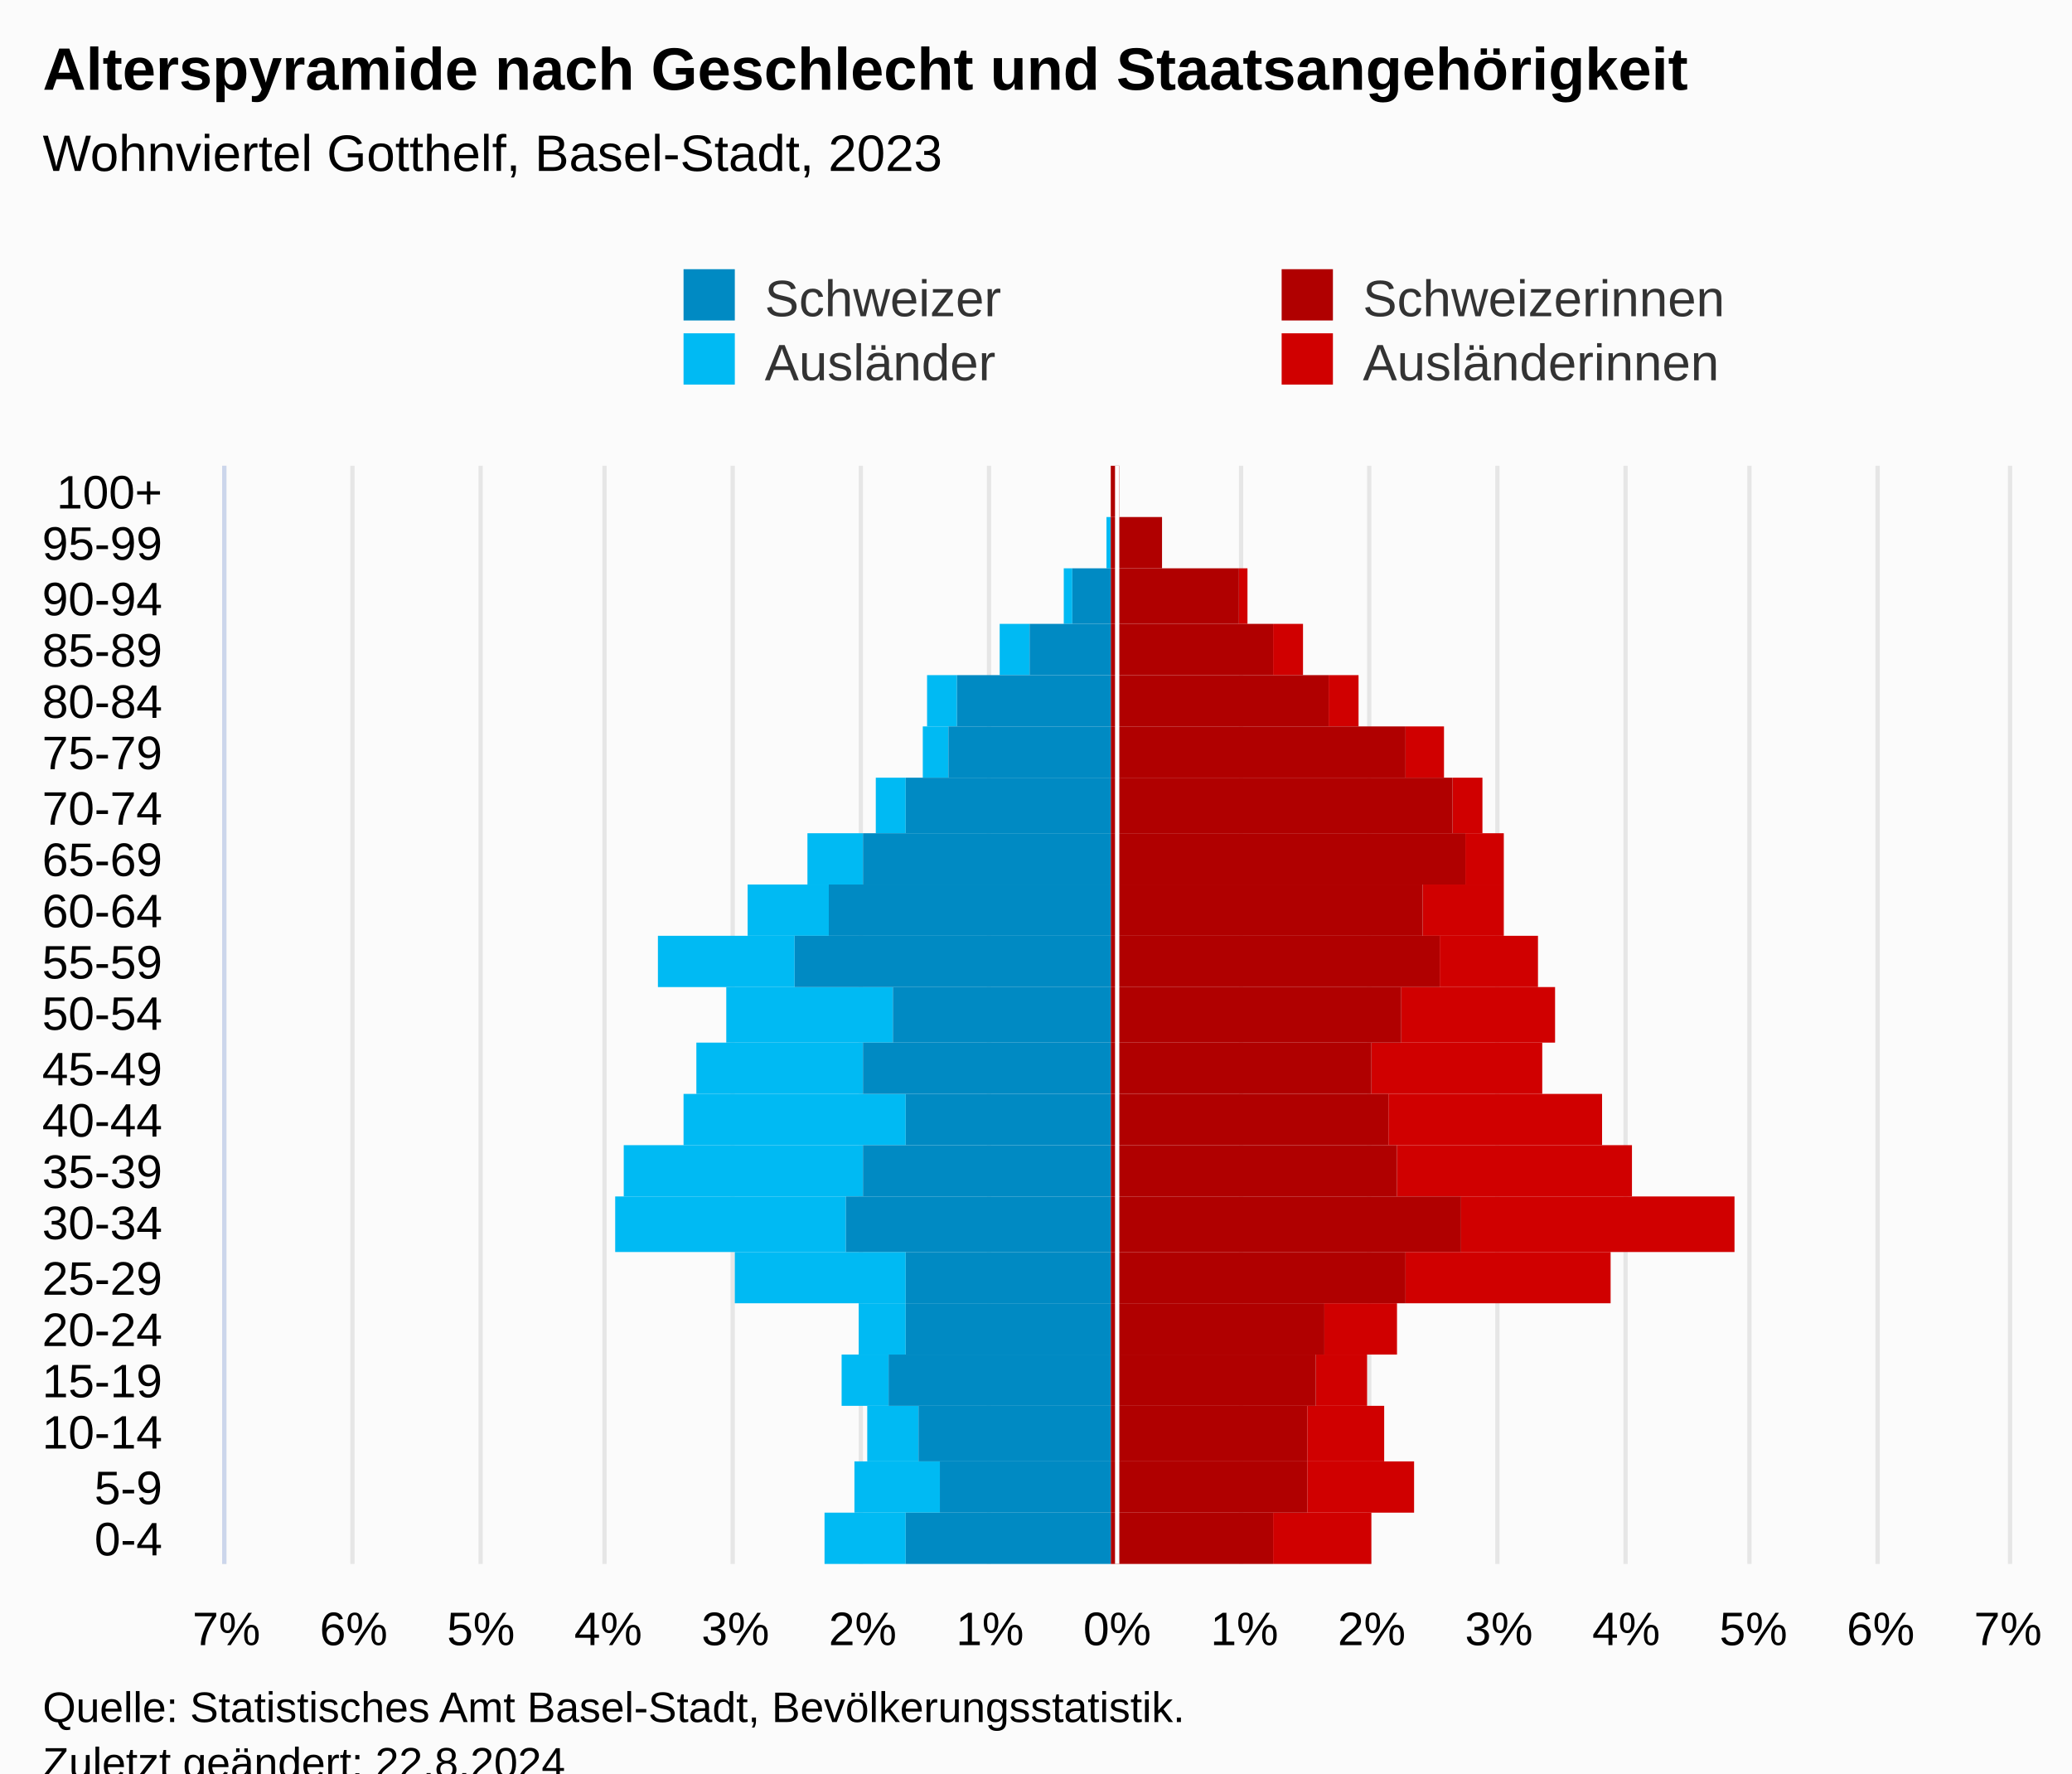
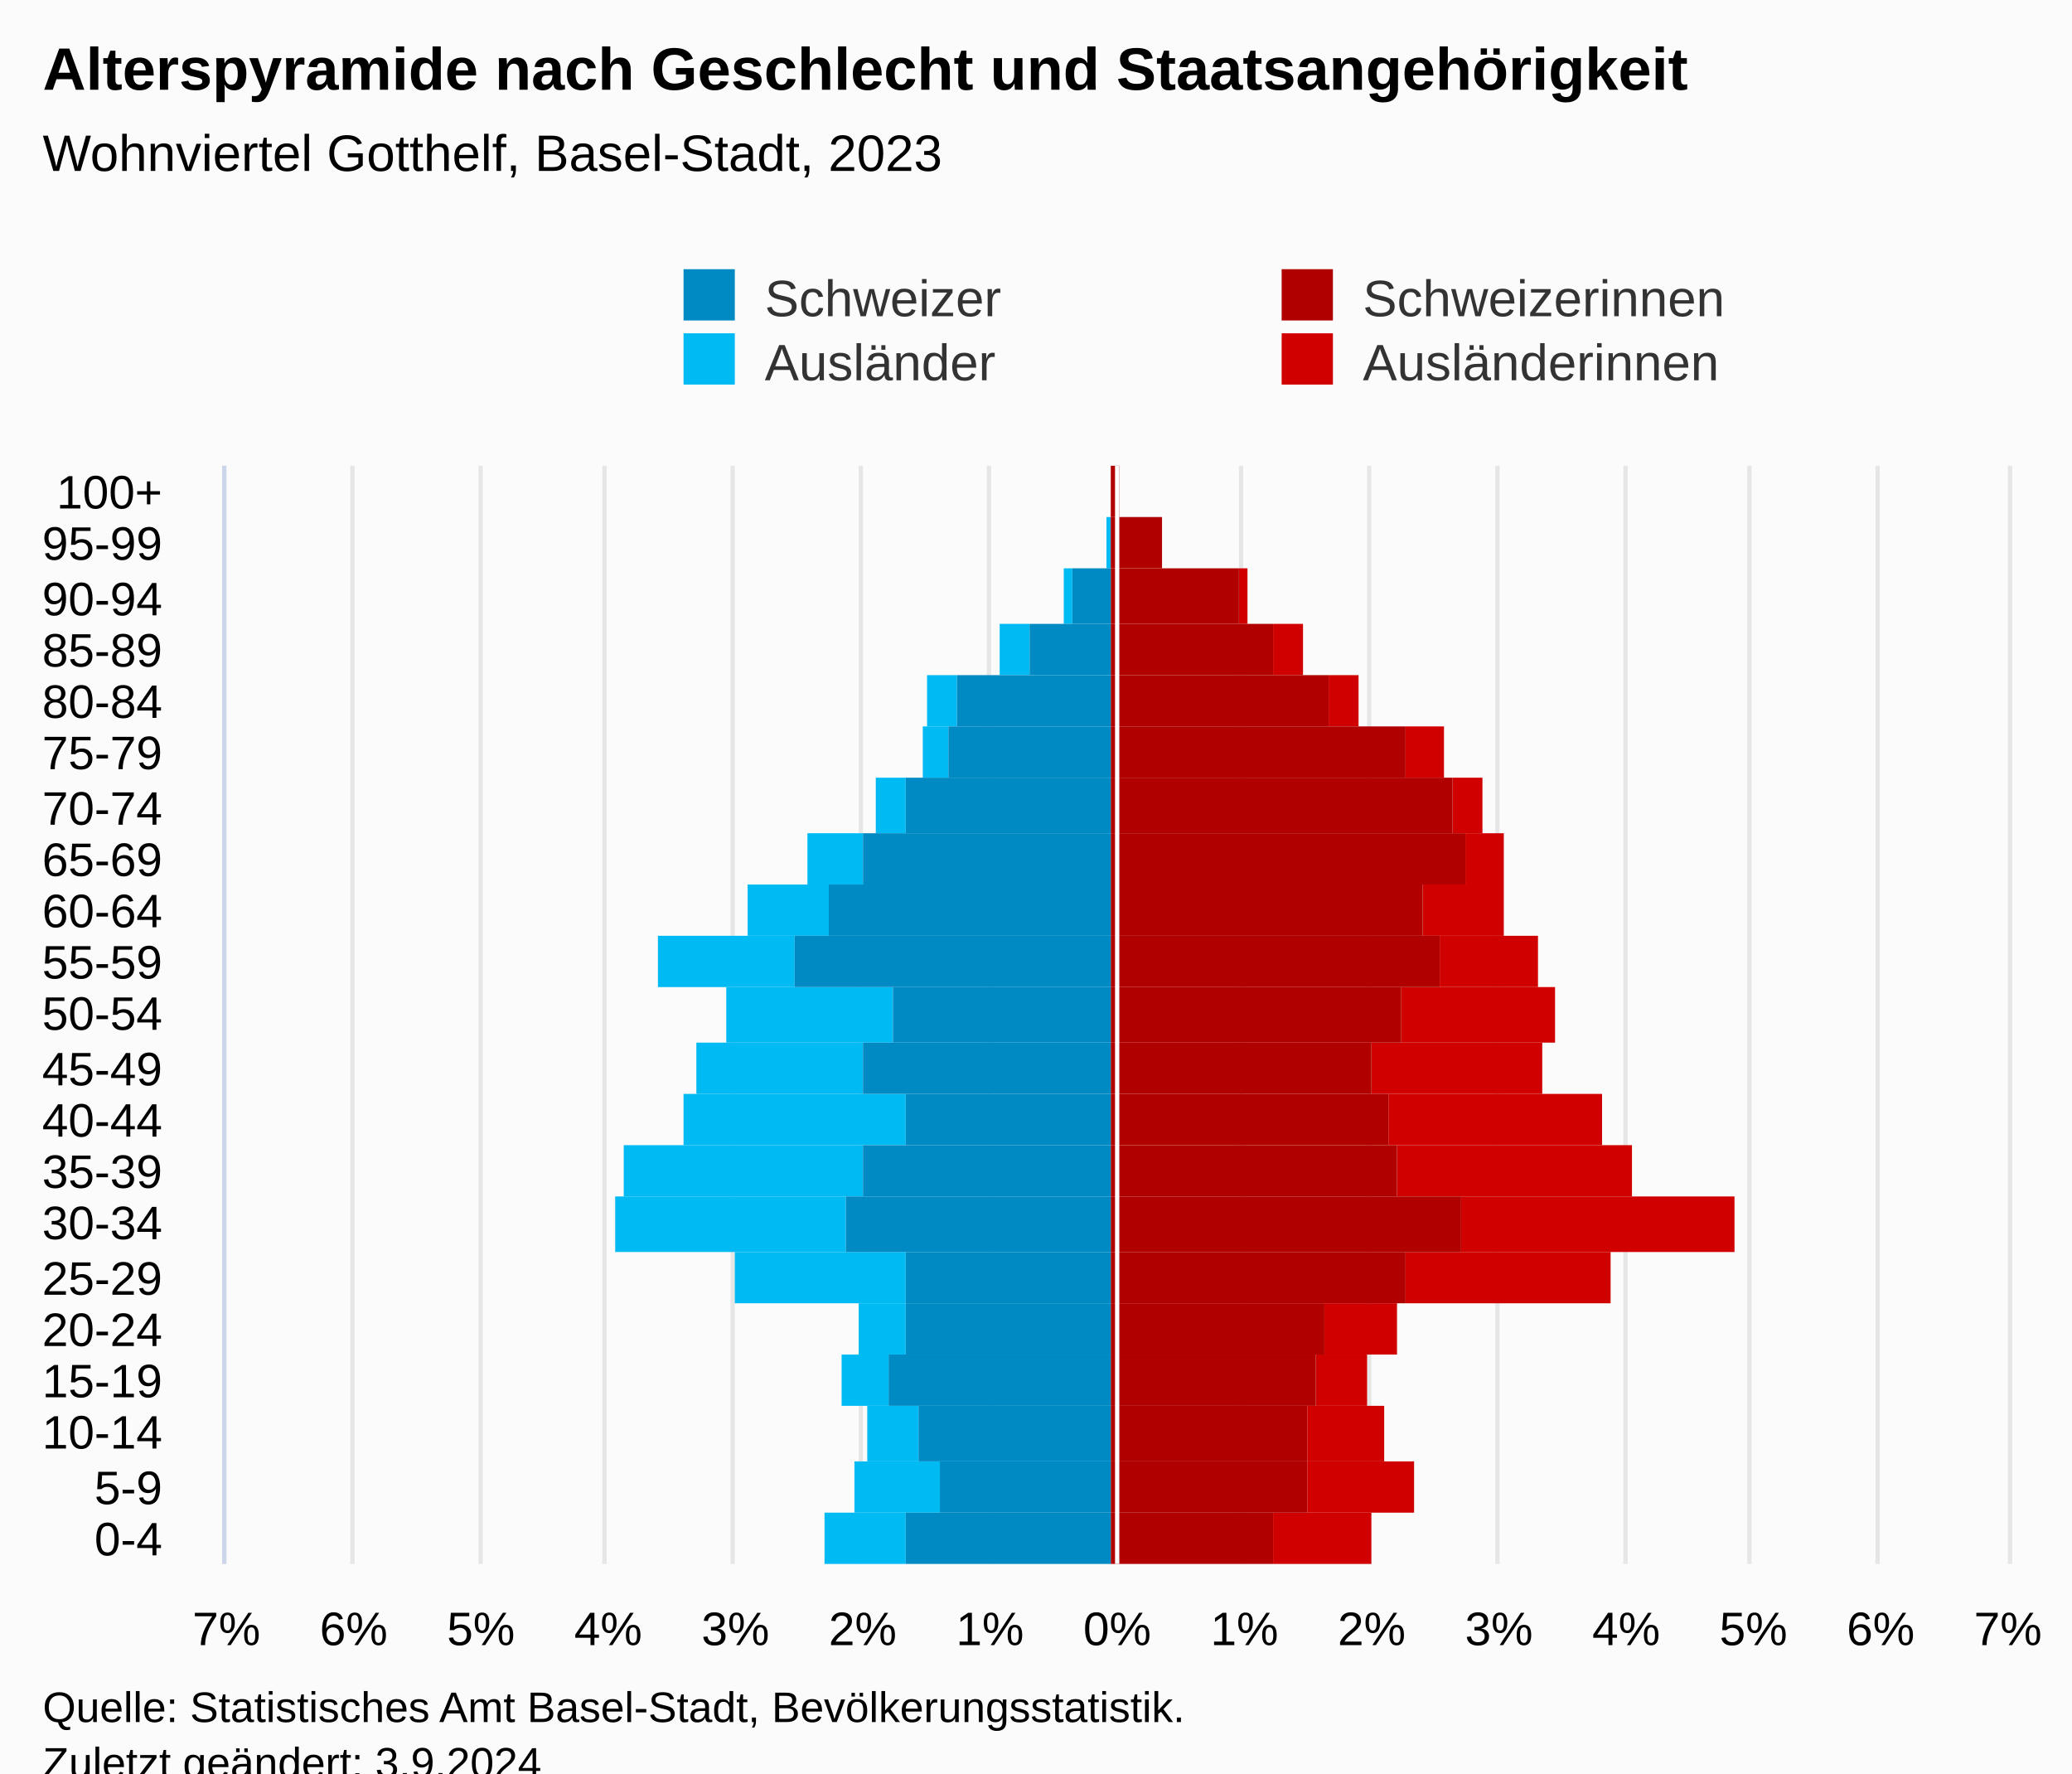
<svg xmlns="http://www.w3.org/2000/svg" version="1.1" class="highcharts-root" style="font-family:Arial;font-size:12px;" viewBox="0 0 485 415">
  <defs>
-     <clipPath id="highcharts-2esq2ro-113-">
+     <clipPath id="highcharts-hr12ckc-113-">
      <rect x="0" y="0" width="257" height="417" fill="none" />
    </clipPath>
-     <clipPath id="highcharts-2esq2ro-135-">
+     <clipPath id="highcharts-hr12ckc-135-">
      <rect x="0" y="0" width="257" height="417" fill="none" />
    </clipPath>
-     <clipPath id="highcharts-2esq2ro-220-">
+     <clipPath id="highcharts-hr12ckc-220-">
      <rect x="53" y="109" width="417" height="257" fill="none" />
    </clipPath>
  </defs>
  <rect fill="#fbfbfb" class="highcharts-background" x="0" y="0" width="485" height="428" rx="0" ry="0" />
  <rect fill="none" class="highcharts-plot-background" x="53" y="109" width="417" height="257" />
  <g class="highcharts-pane-group" data-z-index="0" />
  <g class="highcharts-grid highcharts-xaxis-grid" data-z-index="1">
    <path fill="none" data-z-index="1" class="highcharts-grid-line" d="M 53 354.5 L 470 354.5" opacity="1" />
    <path fill="none" data-z-index="1" class="highcharts-grid-line" d="M 53 342.5 L 470 342.5" opacity="1" />
    <path fill="none" data-z-index="1" class="highcharts-grid-line" d="M 53 329.5 L 470 329.5" opacity="1" />
    <path fill="none" data-z-index="1" class="highcharts-grid-line" d="M 53 317.5 L 470 317.5" opacity="1" />
    <path fill="none" data-z-index="1" class="highcharts-grid-line" d="M 53 305.5 L 470 305.5" opacity="1" />
    <path fill="none" data-z-index="1" class="highcharts-grid-line" d="M 53 293.5 L 470 293.5" opacity="1" />
    <path fill="none" data-z-index="1" class="highcharts-grid-line" d="M 53 280.5 L 470 280.5" opacity="1" />
    <path fill="none" data-z-index="1" class="highcharts-grid-line" d="M 53 268.5 L 470 268.5" opacity="1" />
    <path fill="none" data-z-index="1" class="highcharts-grid-line" d="M 53 256.5 L 470 256.5" opacity="1" />
    <path fill="none" data-z-index="1" class="highcharts-grid-line" d="M 53 244.5 L 470 244.5" opacity="1" />
    <path fill="none" data-z-index="1" class="highcharts-grid-line" d="M 53 231.5 L 470 231.5" opacity="1" />
    <path fill="none" data-z-index="1" class="highcharts-grid-line" d="M 53 219.5 L 470 219.5" opacity="1" />
    <path fill="none" data-z-index="1" class="highcharts-grid-line" d="M 53 207.5 L 470 207.5" opacity="1" />
    <path fill="none" data-z-index="1" class="highcharts-grid-line" d="M 53 195.5 L 470 195.5" opacity="1" />
    <path fill="none" data-z-index="1" class="highcharts-grid-line" d="M 53 182.5 L 470 182.5" opacity="1" />
    <path fill="none" data-z-index="1" class="highcharts-grid-line" d="M 53 170.5 L 470 170.5" opacity="1" />
    <path fill="none" data-z-index="1" class="highcharts-grid-line" d="M 53 158.5 L 470 158.5" opacity="1" />
    <path fill="none" data-z-index="1" class="highcharts-grid-line" d="M 53 146.5 L 470 146.5" opacity="1" />
    <path fill="none" data-z-index="1" class="highcharts-grid-line" d="M 53 133.5 L 470 133.5" opacity="1" />
    <path fill="none" data-z-index="1" class="highcharts-grid-line" d="M 53 121.5 L 470 121.5" opacity="1" />
    <path fill="none" data-z-index="1" class="highcharts-grid-line" d="M 53 109.5 L 470 109.5" opacity="1" />
    <path fill="none" data-z-index="1" class="highcharts-grid-line" d="M 53 366.5 L 470 366.5" opacity="1" />
  </g>
  <g class="highcharts-grid highcharts-yaxis-grid" data-z-index="1">
    <path fill="none" stroke="#e6e6e6" stroke-width="1" data-z-index="1" class="highcharts-grid-line" d="M 261.5 109 L 261.5 366" opacity="1" />
    <path fill="none" stroke="#e6e6e6" stroke-width="1" data-z-index="1" class="highcharts-grid-line" d="M 290.5 109 L 290.5 366" opacity="1" />
    <path fill="none" stroke="#e6e6e6" stroke-width="1" data-z-index="1" class="highcharts-grid-line" d="M 320.5 109 L 320.5 366" opacity="1" />
    <path fill="none" stroke="#e6e6e6" stroke-width="1" data-z-index="1" class="highcharts-grid-line" d="M 350.5 109 L 350.5 366" opacity="1" />
    <path fill="none" stroke="#e6e6e6" stroke-width="1" data-z-index="1" class="highcharts-grid-line" d="M 380.5 109 L 380.5 366" opacity="1" />
    <path fill="none" stroke="#e6e6e6" stroke-width="1" data-z-index="1" class="highcharts-grid-line" d="M 409.5 109 L 409.5 366" opacity="1" />
    <path fill="none" stroke="#e6e6e6" stroke-width="1" data-z-index="1" class="highcharts-grid-line" d="M 439.5 109 L 439.5 366" opacity="1" />
    <path fill="none" stroke="#e6e6e6" stroke-width="1" data-z-index="1" class="highcharts-grid-line" d="M 470.5 109 L 470.5 366" opacity="1" />
    <path fill="none" stroke="#e6e6e6" stroke-width="1" data-z-index="1" class="highcharts-grid-line" d="M 52.5 109 L 52.5 366" opacity="1" />
    <path fill="none" stroke="#e6e6e6" stroke-width="1" data-z-index="1" class="highcharts-grid-line" d="M 82.5 109 L 82.5 366" opacity="1" />
    <path fill="none" stroke="#e6e6e6" stroke-width="1" data-z-index="1" class="highcharts-grid-line" d="M 112.5 109 L 112.5 366" opacity="1" />
    <path fill="none" stroke="#e6e6e6" stroke-width="1" data-z-index="1" class="highcharts-grid-line" d="M 141.5 109 L 141.5 366" opacity="1" />
    <path fill="none" stroke="#e6e6e6" stroke-width="1" data-z-index="1" class="highcharts-grid-line" d="M 171.5 109 L 171.5 366" opacity="1" />
    <path fill="none" stroke="#e6e6e6" stroke-width="1" data-z-index="1" class="highcharts-grid-line" d="M 201.5 109 L 201.5 366" opacity="1" />
    <path fill="none" stroke="#e6e6e6" stroke-width="1" data-z-index="1" class="highcharts-grid-line" d="M 231.5 109 L 231.5 366" opacity="1" />
  </g>
  <rect fill="none" class="highcharts-plot-border" data-z-index="1" x="53" y="109" width="417" height="257" />
  <g class="highcharts-axis highcharts-xaxis" data-z-index="2">
    <path fill="none" class="highcharts-axis-line" stroke="#ccd6eb" stroke-width="1" data-z-index="7" d="M 52.5 109 L 52.5 366" />
  </g>
  <g class="highcharts-axis highcharts-yaxis" data-z-index="2">
    <path fill="none" class="highcharts-axis-line" data-z-index="7" d="M 53 366 L 470 366" />
  </g>
  <g class="highcharts-series-group" data-z-index="3">
-     <g class="highcharts-series highcharts-series-0 highcharts-bar-series" data-z-index="0.1" opacity="1" transform="translate(470,366) rotate(90) scale(-1,1) scale(1 1)" clip-path="url(#highcharts-2esq2ro-135-)" width="417" height="257">
+     <g class="highcharts-series highcharts-series-0 highcharts-bar-series" data-z-index="0.1" opacity="1" transform="translate(470,366) rotate(90) scale(-1,1) scale(1 1)" clip-path="url(#highcharts-hr12ckc-135-)" width="417" height="257">
      <rect x="0" y="149" width="12" height="23" fill="#d00000" opacity="1" class="highcharts-point" />
      <rect x="12" y="139" width="12" height="25" fill="#d00000" opacity="1" class="highcharts-point" />
      <rect x="24" y="146" width="13" height="18" fill="#d00000" opacity="1" class="highcharts-point" />
      <rect x="37" y="150" width="12" height="12" fill="#d00000" opacity="1" class="highcharts-point" />
      <rect x="49" y="143" width="12" height="17" fill="#d00000" opacity="1" class="highcharts-point" />
      <rect x="61" y="93" width="12" height="48" fill="#d00000" opacity="1" class="highcharts-point" />
      <rect x="73" y="64" width="13" height="64" fill="#d00000" opacity="1" class="highcharts-point" />
      <rect x="86" y="88" width="12" height="55" fill="#d00000" opacity="1" class="highcharts-point" />
      <rect x="98" y="95" width="12" height="50" fill="#d00000" opacity="1" class="highcharts-point" />
      <rect x="110" y="109" width="12" height="40" fill="#d00000" opacity="1" class="highcharts-point" />
      <rect x="122" y="106" width="13" height="36" fill="#d00000" opacity="1" class="highcharts-point" />
      <rect x="135" y="110" width="12" height="23" fill="#d00000" opacity="1" class="highcharts-point" />
      <rect x="147" y="118" width="12" height="19" fill="#d00000" opacity="1" class="highcharts-point" />
      <rect x="159" y="118" width="12" height="9" fill="#d00000" opacity="1" class="highcharts-point" />
      <rect x="171" y="123" width="13" height="7" fill="#d00000" opacity="1" class="highcharts-point" />
      <rect x="184" y="132" width="12" height="9" fill="#d00000" opacity="1" class="highcharts-point" />
      <rect x="196" y="152" width="12" height="7" fill="#d00000" opacity="1" class="highcharts-point" />
      <rect x="208" y="165" width="12" height="7" fill="#d00000" opacity="1" class="highcharts-point" />
      <rect x="220" y="178" width="13" height="2" fill="#d00000" opacity="1" class="highcharts-point" />
      <rect x="233" y="198" width="12" height="0" fill="#d00000" opacity="1" class="highcharts-point" />
      <rect x="245" y="208" width="12" height="0" fill="#d00000" opacity="1" class="highcharts-point" />
    </g>
    <g class="highcharts-markers highcharts-series-0 highcharts-bar-series" data-z-index="0.1" opacity="1" transform="translate(470,366) rotate(90) scale(-1,1) scale(1 1)" clip-path="none" />
-     <g class="highcharts-series highcharts-series-1 highcharts-bar-series" data-z-index="0.1" opacity="1" transform="translate(470,366) rotate(90) scale(-1,1) scale(1 1)" clip-path="url(#highcharts-2esq2ro-135-)" width="417" height="257">
+     <g class="highcharts-series highcharts-series-1 highcharts-bar-series" data-z-index="0.1" opacity="1" transform="translate(470,366) rotate(90) scale(-1,1) scale(1 1)" clip-path="url(#highcharts-hr12ckc-135-)" width="417" height="257">
      <rect x="0" y="258" width="12" height="19" fill="#00bAf3" opacity="1" class="highcharts-point highcharts-negative" />
      <rect x="12" y="250" width="12" height="20" fill="#00bAf3" opacity="1" class="highcharts-point highcharts-negative" />
      <rect x="24" y="255" width="13" height="12" fill="#00bAf3" opacity="1" class="highcharts-point highcharts-negative" />
      <rect x="37" y="262" width="12" height="11" fill="#00bAf3" opacity="1" class="highcharts-point highcharts-negative" />
      <rect x="49" y="258" width="12" height="11" fill="#00bAf3" opacity="1" class="highcharts-point highcharts-negative" />
      <rect x="61" y="258" width="12" height="40" fill="#00bAf3" opacity="1" class="highcharts-point highcharts-negative" />
      <rect x="73" y="272" width="13" height="54" fill="#00bAf3" opacity="1" class="highcharts-point highcharts-negative" />
      <rect x="86" y="268" width="12" height="56" fill="#00bAf3" opacity="1" class="highcharts-point highcharts-negative" />
      <rect x="98" y="258" width="12" height="52" fill="#00bAf3" opacity="1" class="highcharts-point highcharts-negative" />
      <rect x="110" y="268" width="12" height="39" fill="#00bAf3" opacity="1" class="highcharts-point highcharts-negative" />
      <rect x="122" y="261" width="13" height="39" fill="#00bAf3" opacity="1" class="highcharts-point highcharts-negative" />
      <rect x="135" y="284" width="12" height="32" fill="#00bAf3" opacity="1" class="highcharts-point highcharts-negative" />
      <rect x="147" y="276" width="12" height="19" fill="#00bAf3" opacity="1" class="highcharts-point highcharts-negative" />
      <rect x="159" y="268" width="12" height="13" fill="#00bAf3" opacity="1" class="highcharts-point highcharts-negative" />
      <rect x="171" y="258" width="13" height="7" fill="#00bAf3" opacity="1" class="highcharts-point highcharts-negative" />
      <rect x="184" y="248" width="12" height="6" fill="#00bAf3" opacity="1" class="highcharts-point highcharts-negative" />
      <rect x="196" y="246" width="12" height="7" fill="#00bAf3" opacity="1" class="highcharts-point highcharts-negative" />
      <rect x="208" y="229" width="12" height="7" fill="#00bAf3" opacity="1" class="highcharts-point highcharts-negative" />
      <rect x="220" y="219" width="13" height="2" fill="#00bAf3" opacity="1" class="highcharts-point highcharts-negative" />
      <rect x="233" y="210" width="12" height="1" fill="#00bAf3" opacity="1" class="highcharts-point highcharts-negative" />
      <rect x="245" y="210" width="12" height="0" fill="#00bAf3" opacity="1" class="highcharts-point" />
    </g>
    <g class="highcharts-markers highcharts-series-1 highcharts-bar-series" data-z-index="0.1" opacity="1" transform="translate(470,366) rotate(90) scale(-1,1) scale(1 1)" clip-path="none" />
-     <g class="highcharts-series highcharts-series-2 highcharts-bar-series" data-z-index="0.1" opacity="1" transform="translate(470,366) rotate(90) scale(-1,1) scale(1 1)" clip-path="url(#highcharts-2esq2ro-135-)" width="417" height="257">
+     <g class="highcharts-series highcharts-series-2 highcharts-bar-series" data-z-index="0.1" opacity="1" transform="translate(470,366) rotate(90) scale(-1,1) scale(1 1)" clip-path="url(#highcharts-hr12ckc-135-)" width="417" height="257">
      <rect x="0" y="172" width="12" height="38" fill="#B00000" opacity="1" class="highcharts-point" />
      <rect x="12" y="164" width="12" height="46" fill="#B00000" opacity="1" class="highcharts-point" />
      <rect x="24" y="164" width="13" height="46" fill="#B00000" opacity="1" class="highcharts-point" />
      <rect x="37" y="162" width="12" height="48" fill="#B00000" opacity="1" class="highcharts-point" />
      <rect x="49" y="160" width="12" height="50" fill="#B00000" opacity="1" class="highcharts-point" />
      <rect x="61" y="141" width="12" height="69" fill="#B00000" opacity="1" class="highcharts-point" />
      <rect x="73" y="128" width="13" height="82" fill="#B00000" opacity="1" class="highcharts-point" />
      <rect x="86" y="143" width="12" height="67" fill="#B00000" opacity="1" class="highcharts-point" />
      <rect x="98" y="145" width="12" height="65" fill="#B00000" opacity="1" class="highcharts-point" />
      <rect x="110" y="149" width="12" height="61" fill="#B00000" opacity="1" class="highcharts-point" />
      <rect x="122" y="142" width="13" height="68" fill="#B00000" opacity="1" class="highcharts-point" />
      <rect x="135" y="133" width="12" height="77" fill="#B00000" opacity="1" class="highcharts-point" />
      <rect x="147" y="137" width="12" height="73" fill="#B00000" opacity="1" class="highcharts-point" />
      <rect x="159" y="127" width="12" height="83" fill="#B00000" opacity="1" class="highcharts-point" />
      <rect x="171" y="130" width="13" height="80" fill="#B00000" opacity="1" class="highcharts-point" />
      <rect x="184" y="141" width="12" height="69" fill="#B00000" opacity="1" class="highcharts-point" />
      <rect x="196" y="159" width="12" height="51" fill="#B00000" opacity="1" class="highcharts-point" />
      <rect x="208" y="172" width="12" height="38" fill="#B00000" opacity="1" class="highcharts-point" />
      <rect x="220" y="180" width="13" height="30" fill="#B00000" opacity="1" class="highcharts-point" />
      <rect x="233" y="198" width="12" height="12" fill="#B00000" opacity="1" class="highcharts-point" />
      <rect x="245" y="208" width="12" height="2" fill="#B00000" opacity="1" class="highcharts-point" />
    </g>
    <g class="highcharts-markers highcharts-series-2 highcharts-bar-series" data-z-index="0.1" opacity="1" transform="translate(470,366) rotate(90) scale(-1,1) scale(1 1)" clip-path="none" />
-     <g class="highcharts-series highcharts-series-3 highcharts-bar-series" data-z-index="0.1" opacity="1" transform="translate(470,366) rotate(90) scale(-1,1) scale(1 1)" clip-path="url(#highcharts-2esq2ro-135-)" width="417" height="257">
+     <g class="highcharts-series highcharts-series-3 highcharts-bar-series" data-z-index="0.1" opacity="1" transform="translate(470,366) rotate(90) scale(-1,1) scale(1 1)" clip-path="url(#highcharts-hr12ckc-135-)" width="417" height="257">
      <rect x="0" y="210" width="12" height="48" fill="#008AC3" opacity="1" class="highcharts-point highcharts-negative" />
      <rect x="12" y="210" width="12" height="40" fill="#008AC3" opacity="1" class="highcharts-point highcharts-negative" />
      <rect x="24" y="210" width="13" height="45" fill="#008AC3" opacity="1" class="highcharts-point highcharts-negative" />
      <rect x="37" y="210" width="12" height="52" fill="#008AC3" opacity="1" class="highcharts-point highcharts-negative" />
      <rect x="49" y="210" width="12" height="48" fill="#008AC3" opacity="1" class="highcharts-point highcharts-negative" />
      <rect x="61" y="210" width="12" height="48" fill="#008AC3" opacity="1" class="highcharts-point highcharts-negative" />
      <rect x="73" y="210" width="13" height="62" fill="#008AC3" opacity="1" class="highcharts-point highcharts-negative" />
      <rect x="86" y="210" width="12" height="58" fill="#008AC3" opacity="1" class="highcharts-point highcharts-negative" />
      <rect x="98" y="210" width="12" height="48" fill="#008AC3" opacity="1" class="highcharts-point highcharts-negative" />
      <rect x="110" y="210" width="12" height="58" fill="#008AC3" opacity="1" class="highcharts-point highcharts-negative" />
      <rect x="122" y="210" width="13" height="51" fill="#008AC3" opacity="1" class="highcharts-point highcharts-negative" />
      <rect x="135" y="210" width="12" height="74" fill="#008AC3" opacity="1" class="highcharts-point highcharts-negative" />
      <rect x="147" y="210" width="12" height="66" fill="#008AC3" opacity="1" class="highcharts-point highcharts-negative" />
      <rect x="159" y="210" width="12" height="58" fill="#008AC3" opacity="1" class="highcharts-point highcharts-negative" />
      <rect x="171" y="210" width="13" height="48" fill="#008AC3" opacity="1" class="highcharts-point highcharts-negative" />
      <rect x="184" y="210" width="12" height="38" fill="#008AC3" opacity="1" class="highcharts-point highcharts-negative" />
      <rect x="196" y="210" width="12" height="36" fill="#008AC3" opacity="1" class="highcharts-point highcharts-negative" />
      <rect x="208" y="210" width="12" height="19" fill="#008AC3" opacity="1" class="highcharts-point highcharts-negative" />
      <rect x="220" y="210" width="13" height="9" fill="#008AC3" opacity="1" class="highcharts-point highcharts-negative" />
      <rect x="233" y="210" width="12" height="0" fill="#008AC3" opacity="1" class="highcharts-point highcharts-negative" />
      <rect x="245" y="210" width="12" height="0" fill="#008AC3" opacity="1" class="highcharts-point highcharts-negative" />
    </g>
    <g class="highcharts-markers highcharts-series-3 highcharts-bar-series" data-z-index="0.1" opacity="1" transform="translate(470,366) rotate(90) scale(-1,1) scale(1 1)" clip-path="none" />
-     <g class="highcharts-series highcharts-series-4 highcharts-bar-series highcharts-color-0" visibility="hidden" data-z-index="0.1" opacity="1" transform="translate(470,366) rotate(90) scale(-1,1) scale(1 1)" clip-path="url(#highcharts-2esq2ro-135-)" />
+     <g class="highcharts-series highcharts-series-4 highcharts-bar-series highcharts-color-0" visibility="hidden" data-z-index="0.1" opacity="1" transform="translate(470,366) rotate(90) scale(-1,1) scale(1 1)" clip-path="url(#highcharts-hr12ckc-135-)" />
    <g class="highcharts-markers highcharts-series-4 highcharts-bar-series highcharts-color-0" visibility="hidden" data-z-index="0.1" opacity="1" transform="translate(470,366) rotate(90) scale(-1,1) scale(1 1)" clip-path="none" />
  </g>
  <text x="10" text-anchor="start" class="highcharts-title" data-z-index="4" style="color:#000000;font-size:14px;font-weight:bold;fill:#000000;" y="21">
    <tspan>Alterspyramide nach Geschlecht und Staatsangehörigkeit</tspan>
  </text>
  <text x="10" text-anchor="start" class="highcharts-subtitle" data-z-index="4" style="color:#000000;font-size:12px;font-weight:normal;font-family:Arial;fill:#000000;" y="40">
    <tspan>Wohnviertel Gotthelf, Basel-Stadt, 2023</tspan>
  </text>
  <text x="10" text-anchor="start" class="highcharts-caption" data-z-index="4" style="color:#666666;fill:#666666;" y="400" />
  <g class="highcharts-plot-lines-4" data-z-index="4">
    <path fill="none" class="highcharts-plot-line " stroke="white" stroke-width="1" d="M 261.5 109 L 261.5 366" />
  </g>
  <g class="highcharts-legend" data-z-index="7" transform="translate(150,56)">
    <rect fill="none" class="highcharts-legend-box" rx="0" ry="0" x="0" y="0" width="276" height="41" visibility="visible" />
    <g data-z-index="1">
      <g>
        <g class="highcharts-legend-item highcharts-bar-series highcharts-color-undefined highcharts-series-3" data-z-index="1" transform="translate(8,3)">
          <text x="21" style="color:#333333;cursor:pointer;font-size:12px;font-weight:normal;fill:#333333;" text-anchor="start" data-z-index="2" y="15">
            <tspan>Schweizer</tspan>
          </text>
          <rect x="2" y="4" width="12" height="12" fill="#008AC3" class="highcharts-point" data-z-index="3" />
        </g>
        <g class="highcharts-legend-item highcharts-bar-series highcharts-color-undefined highcharts-series-2" data-z-index="1" transform="translate(148,3)">
          <text x="21" y="15" style="color:#333333;cursor:pointer;font-size:12px;font-weight:normal;fill:#333333;" text-anchor="start" data-z-index="2">
            <tspan>Schweizerinnen</tspan>
          </text>
          <rect x="2" y="4" width="12" height="12" fill="#B00000" class="highcharts-point" data-z-index="3" />
        </g>
        <g class="highcharts-legend-item highcharts-bar-series highcharts-color-undefined highcharts-series-1" data-z-index="1" transform="translate(8,18)">
          <text x="21" y="15" style="color:#333333;cursor:pointer;font-size:12px;font-weight:normal;fill:#333333;" text-anchor="start" data-z-index="2">
            <tspan>Ausländer</tspan>
          </text>
          <rect x="2" y="4" width="12" height="12" fill="#00bAf3" class="highcharts-point" data-z-index="3" />
        </g>
        <g class="highcharts-legend-item highcharts-bar-series highcharts-color-undefined highcharts-series-0" data-z-index="1" transform="translate(148,18)">
          <text x="21" y="15" style="color:#333333;cursor:pointer;font-size:12px;font-weight:normal;fill:#333333;" text-anchor="start" data-z-index="2">
            <tspan>Ausländerinnen</tspan>
          </text>
          <rect x="2" y="4" width="12" height="12" fill="#d00000" class="highcharts-point" data-z-index="3" />
        </g>
      </g>
    </g>
  </g>
  <g class="highcharts-axis-labels highcharts-xaxis-labels" data-z-index="7">
    <text x="38" style="color:#000000;cursor:default;font-size:11px;fill:#000000;" text-anchor="end" transform="translate(0,0)" y="364" opacity="1">0-4</text>
    <text x="38" style="color:#000000;cursor:default;font-size:11px;fill:#000000;" text-anchor="end" transform="translate(0,0)" y="352" opacity="1">5-9</text>
    <text x="38" style="color:#000000;cursor:default;font-size:11px;fill:#000000;" text-anchor="end" transform="translate(0,0)" y="339" opacity="1">10-14</text>
    <text x="38" style="color:#000000;cursor:default;font-size:11px;fill:#000000;" text-anchor="end" transform="translate(0,0)" y="327" opacity="1">15-19</text>
    <text x="38" style="color:#000000;cursor:default;font-size:11px;fill:#000000;" text-anchor="end" transform="translate(0,0)" y="315" opacity="1">20-24</text>
    <text x="38" style="color:#000000;cursor:default;font-size:11px;fill:#000000;" text-anchor="end" transform="translate(0,0)" y="303" opacity="1">25-29</text>
    <text x="38" style="color:#000000;cursor:default;font-size:11px;fill:#000000;" text-anchor="end" transform="translate(0,0)" y="290" opacity="1">30-34</text>
    <text x="38" style="color:#000000;cursor:default;font-size:11px;fill:#000000;" text-anchor="end" transform="translate(0,0)" y="278" opacity="1">35-39</text>
    <text x="38" style="color:#000000;cursor:default;font-size:11px;fill:#000000;" text-anchor="end" transform="translate(0,0)" y="266" opacity="1">40-44</text>
    <text x="38" style="color:#000000;cursor:default;font-size:11px;fill:#000000;" text-anchor="end" transform="translate(0,0)" y="254" opacity="1">45-49</text>
    <text x="38" style="color:#000000;cursor:default;font-size:11px;fill:#000000;" text-anchor="end" transform="translate(0,0)" y="241" opacity="1">50-54</text>
    <text x="38" style="color:#000000;cursor:default;font-size:11px;fill:#000000;" text-anchor="end" transform="translate(0,0)" y="229" opacity="1">55-59</text>
    <text x="38" style="color:#000000;cursor:default;font-size:11px;fill:#000000;" text-anchor="end" transform="translate(0,0)" y="217" opacity="1">60-64</text>
    <text x="38" style="color:#000000;cursor:default;font-size:11px;fill:#000000;" text-anchor="end" transform="translate(0,0)" y="205" opacity="1">65-69</text>
    <text x="38" style="color:#000000;cursor:default;font-size:11px;fill:#000000;" text-anchor="end" transform="translate(0,0)" y="193" opacity="1">70-74</text>
    <text x="38" style="color:#000000;cursor:default;font-size:11px;fill:#000000;" text-anchor="end" transform="translate(0,0)" y="180" opacity="1">75-79</text>
    <text x="38" style="color:#000000;cursor:default;font-size:11px;fill:#000000;" text-anchor="end" transform="translate(0,0)" y="168" opacity="1">80-84</text>
    <text x="38" style="color:#000000;cursor:default;font-size:11px;fill:#000000;" text-anchor="end" transform="translate(0,0)" y="156" opacity="1">85-89</text>
    <text x="38" style="color:#000000;cursor:default;font-size:11px;fill:#000000;" text-anchor="end" transform="translate(0,0)" y="144" opacity="1">90-94</text>
    <text x="38" style="color:#000000;cursor:default;font-size:11px;fill:#000000;" text-anchor="end" transform="translate(0,0)" y="131" opacity="1">95-99</text>
    <text x="38" style="color:#000000;cursor:default;font-size:11px;fill:#000000;" text-anchor="end" transform="translate(0,0)" y="119" opacity="1">100+</text>
  </g>
  <g class="highcharts-axis-labels highcharts-yaxis-labels" data-z-index="7">
    <text x="261.5" style="color:#000000;cursor:default;font-size:11px;fill:#000000;" text-anchor="middle" transform="translate(0,0)" y="385" opacity="1">0%</text>
    <text x="231.714" style="color:#000000;cursor:default;font-size:11px;fill:#000000;" text-anchor="middle" transform="translate(0,0)" y="385" opacity="1">1%</text>
    <text x="201.929" style="color:#000000;cursor:default;font-size:11px;fill:#000000;" text-anchor="middle" transform="translate(0,0)" y="385" opacity="1">2%</text>
    <text x="172.143" style="color:#000000;cursor:default;font-size:11px;fill:#000000;" text-anchor="middle" transform="translate(0,0)" y="385" opacity="1">3%</text>
    <text x="142.357" style="color:#000000;cursor:default;font-size:11px;fill:#000000;" text-anchor="middle" transform="translate(0,0)" y="385" opacity="1">4%</text>
    <text x="112.571" style="color:#000000;cursor:default;font-size:11px;fill:#000000;" text-anchor="middle" transform="translate(0,0)" y="385" opacity="1">5%</text>
    <text x="82.786" style="color:#000000;cursor:default;font-size:11px;fill:#000000;" text-anchor="middle" transform="translate(0,0)" y="385" opacity="1">6%</text>
    <text x="53" style="color:#000000;cursor:default;font-size:11px;fill:#000000;" text-anchor="middle" transform="translate(0,0)" y="385" opacity="1">7%</text>
    <text x="291.286" y="385" style="color:#000000;cursor:default;font-size:11px;fill:#000000;" opacity="1" text-anchor="middle" transform="translate(0,0)">1%</text>
    <text x="321.071" y="385" style="color:#000000;cursor:default;font-size:11px;fill:#000000;" opacity="1" text-anchor="middle" transform="translate(0,0)">2%</text>
    <text x="350.857" y="385" style="color:#000000;cursor:default;font-size:11px;fill:#000000;" opacity="1" text-anchor="middle" transform="translate(0,0)">3%</text>
    <text x="380.643" y="385" style="color:#000000;cursor:default;font-size:11px;fill:#000000;" opacity="1" text-anchor="middle" transform="translate(0,0)">4%</text>
    <text x="410.429" y="385" style="color:#000000;cursor:default;font-size:11px;fill:#000000;" opacity="1" text-anchor="middle" transform="translate(0,0)">5%</text>
    <text x="440.214" y="385" style="color:#000000;cursor:default;font-size:11px;fill:#000000;" opacity="1" text-anchor="middle" transform="translate(0,0)">6%</text>
    <text x="470" y="385" style="color:#000000;cursor:default;font-size:11px;fill:#000000;" opacity="1" text-anchor="middle" transform="translate(0,0)">7%</text>
  </g>
  <text x="10" class="highcharts-credits" text-anchor="start" data-z-index="8" style="cursor:default;color:#000000;font-size:10px;fill:#000000;" y="403">
    <tspan>Quelle: Statistisches Amt Basel-Stadt, Bevölkerungsstatistik.</tspan>
-     <tspan x="10" dy="13">Zuletzt geändert: 22.8.2024</tspan>
+     <tspan x="10" dy="13">Zuletzt geändert: 3.9.2024</tspan>
  </text>
-   <g class="highcharts-control-points" data-z-index="99" clip-path="url(#highcharts-2esq2ro-220-)" />
+   <g class="highcharts-control-points" data-z-index="99" clip-path="url(#highcharts-hr12ckc-220-)" />
</svg>
